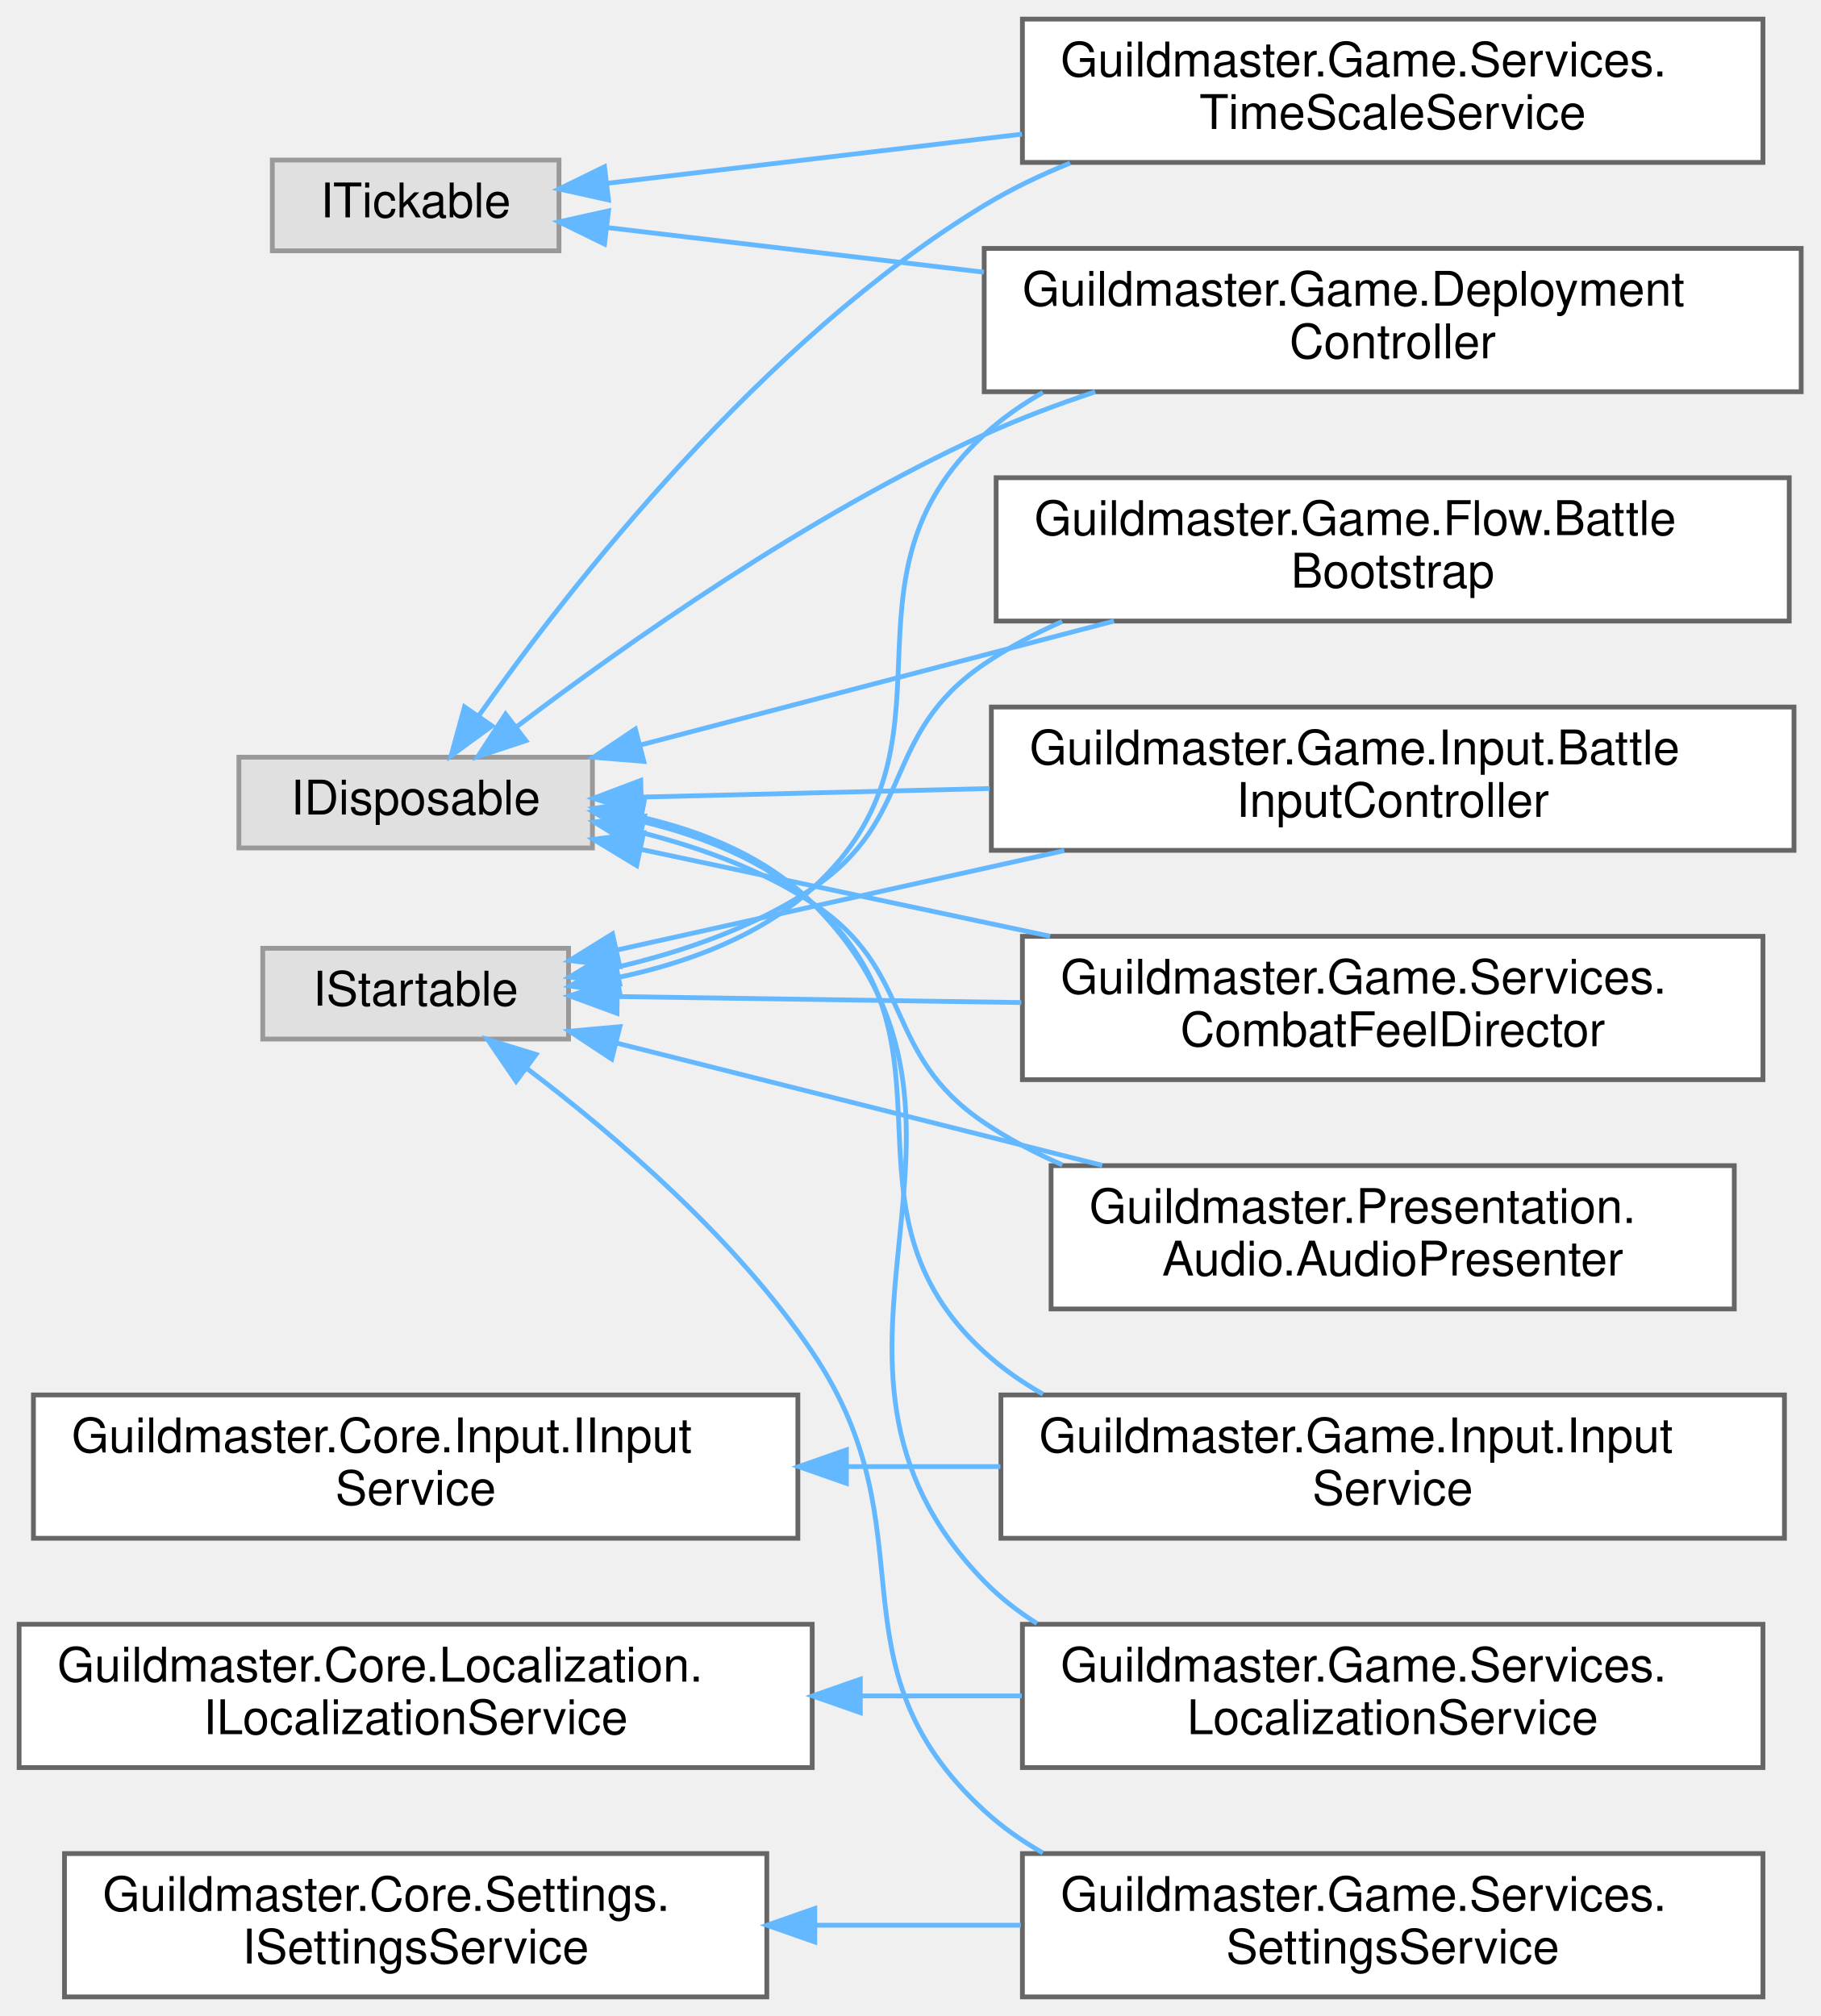
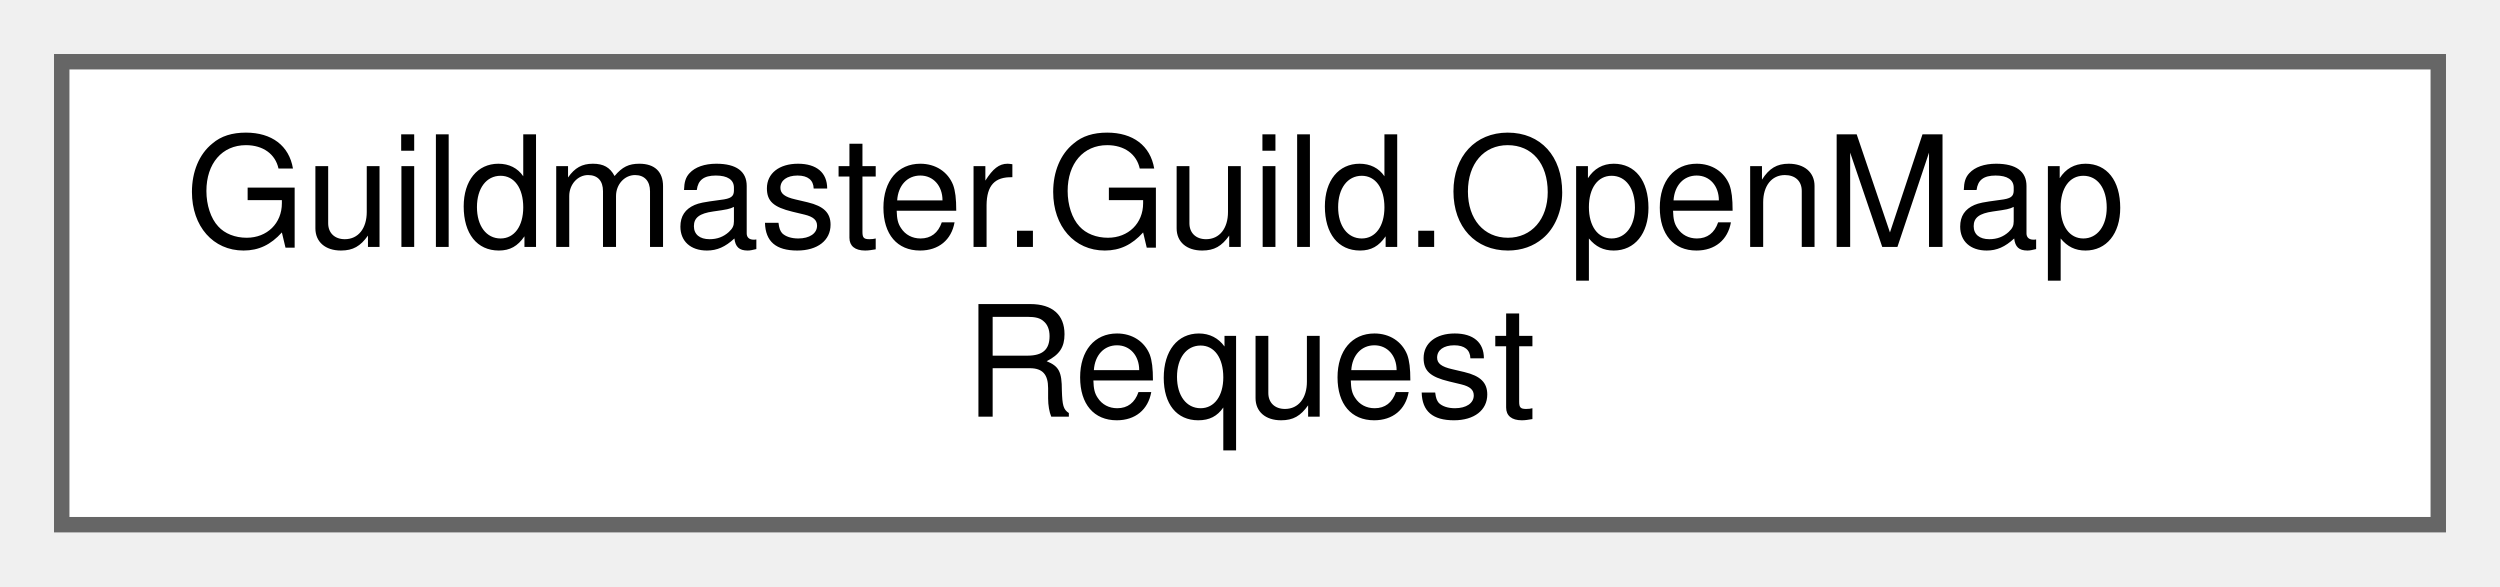
- <svg xmlns="http://www.w3.org/2000/svg" xmlns:xlink="http://www.w3.org/1999/xlink" width="381pt" height="422pt" viewBox="0.00 0.00 381.00 422.00">
-   <g id="graph0" class="graph" transform="scale(1 1) rotate(0) translate(4 418)">
+ <svg xmlns="http://www.w3.org/2000/svg" xmlns:xlink="http://www.w3.org/1999/xlink" width="162pt" height="38pt" viewBox="0.00 0.00 162.00 38.00">
+   <g id="graph0" class="graph" transform="scale(1 1) rotate(0) translate(4 34)">
    <g id="Node000000" class="node">
      <g id="a_Node000000">
-         <a xlink:title=" ">
-           <polygon fill="#e0e0e0" stroke="#999999" points="120,-259.5 46,-259.5 46,-240.5 120,-240.5 120,-259.5" />
-           <text text-anchor="middle" x="83" y="-247.5" font-family="Helvetica,sans-Serif" font-size="10.00">IDisposable</text>
-         </a>
-       </g>
-     </g>
-     <g id="Node000001" class="node">
-       <g id="a_Node000001">
-         <a xlink:href="classGuildmaster_1_1Game_1_1DeploymentController.html" target="_top" xlink:title="Оркестратор интерактивной фазы расстановки (план шаг 4).">
-           <polygon fill="white" stroke="#666666" points="373,-366 202,-366 202,-336 373,-336 373,-366" />
-           <text text-anchor="start" x="210" y="-354" font-family="Helvetica,sans-Serif" font-size="10.00">Guildmaster.Game.Deployment</text>
-           <text text-anchor="middle" x="287.5" y="-343" font-family="Helvetica,sans-Serif" font-size="10.00">Controller</text>
-         </a>
-       </g>
-     </g>
-     <g id="edge105_Node000000_Node000001" class="edge">
-       <g id="a_edge105_Node000000_Node000001">
-         <a xlink:title=" ">
-           <path fill="none" stroke="#63b8ff" d="M104.17,-265.9C126.83,-283.09 165.25,-310.26 202,-327 209.36,-330.35 217.29,-333.34 225.24,-335.98" />
-           <polygon fill="#63b8ff" stroke="#63b8ff" points="106.08,-262.96 96.02,-259.63 101.82,-268.51 106.08,-262.96" />
-         </a>
-       </g>
-     </g>
-     <g id="Node000003" class="node">
-       <g id="a_Node000003">
-         <a xlink:href="classGuildmaster_1_1Game_1_1Flow_1_1BattleBootstrap.html" target="_top" xlink:title="Дочерний EntryPoint боевого скоупа (план 11 §4 A2): связывает готовую боевую клетку с макро-флоу чере...">
-           <polygon fill="white" stroke="#666666" points="370.5,-318 204.5,-318 204.5,-288 370.5,-288 370.5,-318" />
-           <text text-anchor="start" x="212.5" y="-306" font-family="Helvetica,sans-Serif" font-size="10.00">Guildmaster.Game.Flow.Battle</text>
-           <text text-anchor="middle" x="287.5" y="-295" font-family="Helvetica,sans-Serif" font-size="10.00">Bootstrap</text>
-         </a>
-       </g>
-     </g>
-     <g id="edge106_Node000000_Node000003" class="edge">
-       <g id="a_edge106_Node000000_Node000003">
-         <a xlink:title=" ">
-           <path fill="none" stroke="#63b8ff" d="M130.2,-262.09C159.59,-269.78 197.86,-279.8 229.18,-288" />
-           <polygon fill="#63b8ff" stroke="#63b8ff" points="130.76,-258.62 120.2,-259.48 128.99,-265.39 130.76,-258.62" />
-         </a>
-       </g>
-     </g>
-     <g id="Node000004" class="node">
-       <g id="a_Node000004">
-         <a xlink:href="classGuildmaster_1_1Game_1_1Input_1_1BattleInputController.html" target="_top" xlink:title="Связывает боевые действия ввода с симуляцией на время одного боя (вики «16» §4).">
-           <polygon fill="white" stroke="#666666" points="371.5,-270 203.5,-270 203.5,-240 371.5,-240 371.5,-270" />
-           <text text-anchor="start" x="211.5" y="-258" font-family="Helvetica,sans-Serif" font-size="10.00">Guildmaster.Game.Input.Battle</text>
-           <text text-anchor="middle" x="287.5" y="-247" font-family="Helvetica,sans-Serif" font-size="10.00">InputController</text>
-         </a>
-       </g>
-     </g>
-     <g id="edge107_Node000000_Node000004" class="edge">
-       <g id="a_edge107_Node000000_Node000004">
-         <a xlink:title=" ">
-           <path fill="none" stroke="#63b8ff" d="M130.38,-251.15C151.95,-251.68 178.29,-252.33 203.13,-252.94" />
-           <polygon fill="#63b8ff" stroke="#63b8ff" points="130.29,-247.64 120.2,-250.89 130.11,-254.64 130.29,-247.64" />
-         </a>
-       </g>
-     </g>
-     <g id="Node000011" class="node">
-       <g id="a_Node000011">
-         <a xlink:href="classGuildmaster_1_1Game_1_1Input_1_1InputService.html" target="_top" xlink:title="Реализация IInputService поверх Unity Input System (вики «16» §3).">
-           <polygon fill="white" stroke="#666666" points="369.5,-126 205.5,-126 205.5,-96 369.5,-96 369.5,-126" />
-           <text text-anchor="start" x="213.5" y="-114" font-family="Helvetica,sans-Serif" font-size="10.00">Guildmaster.Game.Input.Input</text>
-           <text text-anchor="middle" x="287.5" y="-103" font-family="Helvetica,sans-Serif" font-size="10.00">Service</text>
-         </a>
-       </g>
-     </g>
-     <g id="edge108_Node000000_Node000011" class="edge">
-       <g id="a_edge108_Node000000_Node000011">
-         <a xlink:title=" ">
-           <path fill="none" stroke="#63b8ff" d="M130.29,-246.06C143.07,-243 156.13,-237.79 166,-229 199.4,-199.24 168.99,-165.19 202,-135 205.71,-131.6 209.87,-128.68 214.3,-126.17" />
-           <polygon fill="#63b8ff" stroke="#63b8ff" points="129.28,-242.69 120.15,-248.07 130.65,-249.55 129.28,-242.69" />
-         </a>
-       </g>
-     </g>
-     <g id="Node000005" class="node">
-       <g id="a_Node000005">
-         <a xlink:href="classGuildmaster_1_1Game_1_1Services_1_1CombatFeelDirector.html" target="_top" xlink:title="Режиссёр «сочности» боя: единая политика ЗНАЧИМОСТИ поверх sim-событий.">
-           <polygon fill="white" stroke="#666666" points="365,-222 210,-222 210,-192 365,-192 365,-222" />
-           <text text-anchor="start" x="218" y="-210" font-family="Helvetica,sans-Serif" font-size="10.00">Guildmaster.Game.Services.</text>
-           <text text-anchor="middle" x="287.5" y="-199" font-family="Helvetica,sans-Serif" font-size="10.00">CombatFeelDirector</text>
-         </a>
-       </g>
-     </g>
-     <g id="edge109_Node000000_Node000005" class="edge">
-       <g id="a_edge109_Node000000_Node000005">
-         <a xlink:title=" ">
-           <path fill="none" stroke="#63b8ff" d="M130.26,-240.18C155.56,-234.8 187.44,-228.04 215.79,-222.02" />
-           <polygon fill="#63b8ff" stroke="#63b8ff" points="129.26,-236.81 120.2,-242.31 130.71,-243.66 129.26,-236.81" />
-         </a>
-       </g>
-     </g>
-     <g id="Node000013" class="node">
-       <g id="a_Node000013">
-         <a xlink:href="classGuildmaster_1_1Game_1_1Services_1_1LocalizationService.html" target="_top" xlink:title="Реализация ILocalizationService поверх Unity String Tables (вики «13» §5).">
-           <polygon fill="white" stroke="#666666" points="365,-78 210,-78 210,-48 365,-48 365,-78" />
-           <text text-anchor="start" x="218" y="-66" font-family="Helvetica,sans-Serif" font-size="10.00">Guildmaster.Game.Services.</text>
-           <text text-anchor="middle" x="287.5" y="-55" font-family="Helvetica,sans-Serif" font-size="10.00">LocalizationService</text>
-         </a>
-       </g>
-     </g>
-     <g id="edge110_Node000000_Node000013" class="edge">
-       <g id="a_edge110_Node000000_Node000013">
-         <a xlink:title=" ">
-           <path fill="none" stroke="#63b8ff" d="M130.24,-246.94C143.28,-243.93 156.49,-238.53 166,-229 211.98,-182.91 156.62,-133.69 202,-87 205.3,-83.61 209.03,-80.69 213.05,-78.17" />
-           <polygon fill="#63b8ff" stroke="#63b8ff" points="129.54,-243.51 120.36,-248.79 130.84,-250.39 129.54,-243.51" />
-         </a>
-       </g>
-     </g>
-     <g id="Node000010" class="node">
-       <g id="a_Node000010">
-         <a xlink:href="classGuildmaster_1_1Game_1_1Services_1_1TimeScaleService.html" target="_top" xlink:title="Единственный писатель UnityEngine.Time.timeScale в бою.">
-           <polygon fill="white" stroke="#666666" points="365,-414 210,-414 210,-384 365,-384 365,-414" />
-           <text text-anchor="start" x="218" y="-402" font-family="Helvetica,sans-Serif" font-size="10.00">Guildmaster.Game.Services.</text>
-           <text text-anchor="middle" x="287.5" y="-391" font-family="Helvetica,sans-Serif" font-size="10.00">TimeScaleService</text>
-         </a>
-       </g>
-     </g>
-     <g id="edge111_Node000000_Node000010" class="edge">
-       <g id="a_edge111_Node000000_Node000010">
-         <a xlink:title=" ">
-           <path fill="none" stroke="#63b8ff" d="M96.12,-268.06C115.35,-295.31 155.47,-346.76 202,-375 207.61,-378.4 213.71,-381.34 219.99,-383.87" />
-           <polygon fill="#63b8ff" stroke="#63b8ff" points="98.98,-266.05 90.42,-259.81 93.23,-270.03 98.98,-266.05" />
-         </a>
-       </g>
-     </g>
-     <g id="Node000008" class="node">
-       <g id="a_Node000008">
-         <a xlink:href="classGuildmaster_1_1Presentation_1_1Audio_1_1AudioPresenter.html" target="_top" xlink:title="Аудио-презентер (вики impl «09» §П4): POCO-entry-point, подписан НАПРЯМУЮ на C#-события боевой симуля...">
-           <polygon fill="white" stroke="#666666" points="359,-174 216,-174 216,-144 359,-144 359,-174" />
-           <text text-anchor="start" x="224" y="-162" font-family="Helvetica,sans-Serif" font-size="10.00">Guildmaster.Presentation.</text>
-           <text text-anchor="middle" x="287.5" y="-151" font-family="Helvetica,sans-Serif" font-size="10.00">Audio.AudioPresenter</text>
-         </a>
-       </g>
-     </g>
-     <g id="edge112_Node000000_Node000008" class="edge">
-       <g id="a_edge112_Node000000_Node000008">
-         <a xlink:title=" ">
-           <path fill="none" stroke="#63b8ff" d="M130.49,-243.66C142.71,-240.54 155.43,-235.91 166,-229 187.73,-214.8 180.45,-197.48 202,-183 207.06,-179.6 212.61,-176.67 218.36,-174.16" />
-           <polygon fill="#63b8ff" stroke="#63b8ff" points="129.37,-240.32 120.39,-245.93 130.91,-247.15 129.37,-240.32" />
-         </a>
-       </g>
-     </g>
-     <g id="Node000012" class="node">
-       <g id="a_Node000012">
-         <a xlink:href="interfaceGuildmaster_1_1Core_1_1Input_1_1IInputService.html" target="_top" xlink:title="Единая точка ввода игрока (вики «16» §2).">
-           <polygon fill="white" stroke="#666666" points="163,-126 3,-126 3,-96 163,-96 163,-126" />
-           <text text-anchor="start" x="11" y="-114" font-family="Helvetica,sans-Serif" font-size="10.00">Guildmaster.Core.Input.IInput</text>
-           <text text-anchor="middle" x="83" y="-103" font-family="Helvetica,sans-Serif" font-size="10.00">Service</text>
-         </a>
-       </g>
-     </g>
-     <g id="edge113_Node000012_Node000011" class="edge">
-       <g id="a_edge113_Node000012_Node000011">
-         <a xlink:title=" ">
-           <path fill="none" stroke="#63b8ff" d="M173.32,-111C183.99,-111 194.85,-111 205.39,-111" />
-           <polygon fill="#63b8ff" stroke="#63b8ff" points="173.16,-107.5 163.16,-111 173.16,-114.5 173.16,-107.5" />
-         </a>
-       </g>
-     </g>
-     <g id="Node000014" class="node">
-       <g id="a_Node000014">
-         <a xlink:href="interfaceGuildmaster_1_1Core_1_1Localization_1_1ILocalizationService.html" target="_top" xlink:title="Единая точка локализации (вики «13» §5).">
-           <polygon fill="white" stroke="#666666" points="166,-78 0,-78 0,-48 166,-48 166,-78" />
-           <text text-anchor="start" x="8" y="-66" font-family="Helvetica,sans-Serif" font-size="10.00">Guildmaster.Core.Localization.</text>
-           <text text-anchor="middle" x="83" y="-55" font-family="Helvetica,sans-Serif" font-size="10.00">ILocalizationService</text>
-         </a>
-       </g>
-     </g>
-     <g id="edge114_Node000014_Node000013" class="edge">
-       <g id="a_edge114_Node000014_Node000013">
-         <a xlink:title=" ">
-           <path fill="none" stroke="#63b8ff" d="M176.32,-63C187.54,-63 198.91,-63 209.87,-63" />
-           <polygon fill="#63b8ff" stroke="#63b8ff" points="176.07,-59.5 166.07,-63 176.07,-66.5 176.07,-59.5" />
-         </a>
-       </g>
-     </g>
-     <g id="Node000007" class="node">
-       <g id="a_Node000007">
-         <a xlink:href="interfaceGuildmaster_1_1Core_1_1Settings_1_1ISettingsService.html" target="_top" xlink:title="Единый источник пользовательских настроек + персист (ES3) + живое применение в аудио.">
-           <polygon fill="white" stroke="#666666" points="156.5,-30 9.5,-30 9.5,0 156.5,0 156.5,-30" />
-           <text text-anchor="start" x="17.5" y="-18" font-family="Helvetica,sans-Serif" font-size="10.00">Guildmaster.Core.Settings.</text>
-           <text text-anchor="middle" x="83" y="-7" font-family="Helvetica,sans-Serif" font-size="10.00">ISettingsService</text>
-         </a>
-       </g>
-     </g>
-     <g id="Node000006" class="node">
-       <g id="a_Node000006">
-         <a xlink:href="classGuildmaster_1_1Game_1_1Services_1_1SettingsService.html" target="_top" xlink:title="Реализация ISettingsService.">
-           <polygon fill="white" stroke="#666666" points="365,-30 210,-30 210,0 365,0 365,-30" />
-           <text text-anchor="start" x="218" y="-18" font-family="Helvetica,sans-Serif" font-size="10.00">Guildmaster.Game.Services.</text>
-           <text text-anchor="middle" x="287.5" y="-7" font-family="Helvetica,sans-Serif" font-size="10.00">SettingsService</text>
-         </a>
-       </g>
-     </g>
-     <g id="edge115_Node000007_Node000006" class="edge">
-       <g id="a_edge115_Node000007_Node000006">
-         <a xlink:title=" ">
-           <path fill="none" stroke="#63b8ff" d="M166.76,-15C180.96,-15 195.65,-15 209.68,-15" />
-           <polygon fill="#63b8ff" stroke="#63b8ff" points="166.54,-11.5 156.54,-15 166.54,-18.5 166.54,-11.5" />
-         </a>
-       </g>
-     </g>
-     <g id="Node000002" class="node">
-       <g id="a_Node000002">
-         <a xlink:title=" ">
-           <polygon fill="#e0e0e0" stroke="#999999" points="115,-219.5 51,-219.5 51,-200.5 115,-200.5 115,-219.5" />
-           <text text-anchor="middle" x="83" y="-207.5" font-family="Helvetica,sans-Serif" font-size="10.00">IStartable</text>
-         </a>
-       </g>
-     </g>
-     <g id="edge116_Node000002_Node000001" class="edge">
-       <g id="a_edge116_Node000002_Node000001">
-         <a xlink:title=" ">
-           <path fill="none" stroke="#63b8ff" d="M125.47,-213.41C139.75,-216.44 154.92,-221.97 166,-232 199.48,-262.29 168.74,-296.47 202,-327 205.71,-330.4 209.86,-333.33 214.29,-335.84" />
-           <polygon fill="#63b8ff" stroke="#63b8ff" points="125.76,-209.91 115.31,-211.62 124.55,-216.8 125.76,-209.91" />
-         </a>
-       </g>
-     </g>
-     <g id="edge117_Node000002_Node000003" class="edge">
-       <g id="a_edge117_Node000002_Node000003">
-         <a xlink:title=" ">
-           <path fill="none" stroke="#63b8ff" d="M125.02,-215.52C138.87,-218.76 153.87,-223.89 166,-232 187.87,-246.63 180.24,-264.21 202,-279 207.05,-282.43 212.58,-285.37 218.32,-287.9" />
-           <polygon fill="#63b8ff" stroke="#63b8ff" points="125.7,-212.09 115.2,-213.48 124.28,-218.94 125.7,-212.09" />
-         </a>
-       </g>
-     </g>
-     <g id="edge118_Node000002_Node000004" class="edge">
-       <g id="a_edge118_Node000002_Node000004">
-         <a xlink:title=" ">
-           <path fill="none" stroke="#63b8ff" d="M125.04,-219.12C151.93,-225.1 187.73,-233.05 218.78,-239.95" />
-           <polygon fill="#63b8ff" stroke="#63b8ff" points="125.72,-215.69 115.2,-216.93 124.2,-222.52 125.72,-215.69" />
-         </a>
-       </g>
-     </g>
-     <g id="edge119_Node000002_Node000005" class="edge">
-       <g id="a_edge119_Node000002_Node000005">
-         <a xlink:title=" ">
-           <path fill="none" stroke="#63b8ff" d="M125.47,-209.39C149.74,-209.03 181.14,-208.56 209.77,-208.14" />
-           <polygon fill="#63b8ff" stroke="#63b8ff" points="125.14,-205.89 115.2,-209.54 125.25,-212.89 125.14,-205.89" />
-         </a>
-       </g>
-     </g>
-     <g id="edge121_Node000002_Node000008" class="edge">
-       <g id="a_edge121_Node000002_Node000008">
-         <a xlink:title=" ">
-           <path fill="none" stroke="#63b8ff" d="M125.06,-199.66C154.28,-192.3 193.99,-182.3 226.71,-174.06" />
-           <polygon fill="#63b8ff" stroke="#63b8ff" points="124.04,-196.31 115.2,-202.14 125.75,-203.09 124.04,-196.31" />
-         </a>
-       </g>
-     </g>
-     <g id="edge120_Node000002_Node000006" class="edge">
-       <g id="a_edge120_Node000002_Node000006">
-         <a xlink:title=" ">
-           <path fill="none" stroke="#63b8ff" d="M106.37,-194.28C124.59,-180.47 149.85,-158.9 166,-135 191.52,-97.25 168.48,-69.87 202,-39 205.7,-35.59 209.85,-32.66 214.28,-30.14" />
-           <polygon fill="#63b8ff" stroke="#63b8ff" points="104.03,-191.65 98.06,-200.41 108.19,-197.28 104.03,-191.65" />
-         </a>
-       </g>
-     </g>
-     <g id="Node000009" class="node">
-       <g id="a_Node000009">
-         <a xlink:title=" ">
-           <polygon fill="#e0e0e0" stroke="#999999" points="113,-384.5 53,-384.5 53,-365.5 113,-365.5 113,-384.5" />
-           <text text-anchor="middle" x="83" y="-372.5" font-family="Helvetica,sans-Serif" font-size="10.00">ITickable</text>
-         </a>
-       </g>
-     </g>
-     <g id="edge122_Node000009_Node000001" class="edge">
-       <g id="a_edge122_Node000009_Node000001">
-         <a xlink:title=" ">
-           <path fill="none" stroke="#63b8ff" d="M123.13,-370.36C145.55,-367.71 174.58,-364.26 201.94,-361.02" />
-           <polygon fill="#63b8ff" stroke="#63b8ff" points="122.53,-366.91 113.01,-371.56 123.36,-373.86 122.53,-366.91" />
-         </a>
-       </g>
-     </g>
-     <g id="edge123_Node000009_Node000010" class="edge">
-       <g id="a_edge123_Node000009_Node000010">
-         <a xlink:title=" ">
-           <path fill="none" stroke="#63b8ff" d="M123.04,-379.63C147.66,-382.54 180.29,-386.41 209.92,-389.92" />
-           <polygon fill="#63b8ff" stroke="#63b8ff" points="123.36,-376.14 113.01,-378.44 122.53,-383.09 123.36,-376.14" />
+         <a xlink:href="structGuildmaster_1_1Guild_1_1OpenMapRequest.html" target="_top" xlink:title="Запрос показать экран карты акта и выбрать следующий узел (план [[act-map-run-loop]] §3....">
+           <polygon fill="white" stroke="#666666" points="154,-30 0,-30 0,0 154,0 154,-30" />
+           <text text-anchor="start" x="8" y="-18" font-family="Helvetica,sans-Serif" font-size="10.00">Guildmaster.Guild.OpenMap</text>
+           <text text-anchor="middle" x="77" y="-7" font-family="Helvetica,sans-Serif" font-size="10.00">Request</text>
        </a>
      </g>
    </g>
  </g>
</svg>
